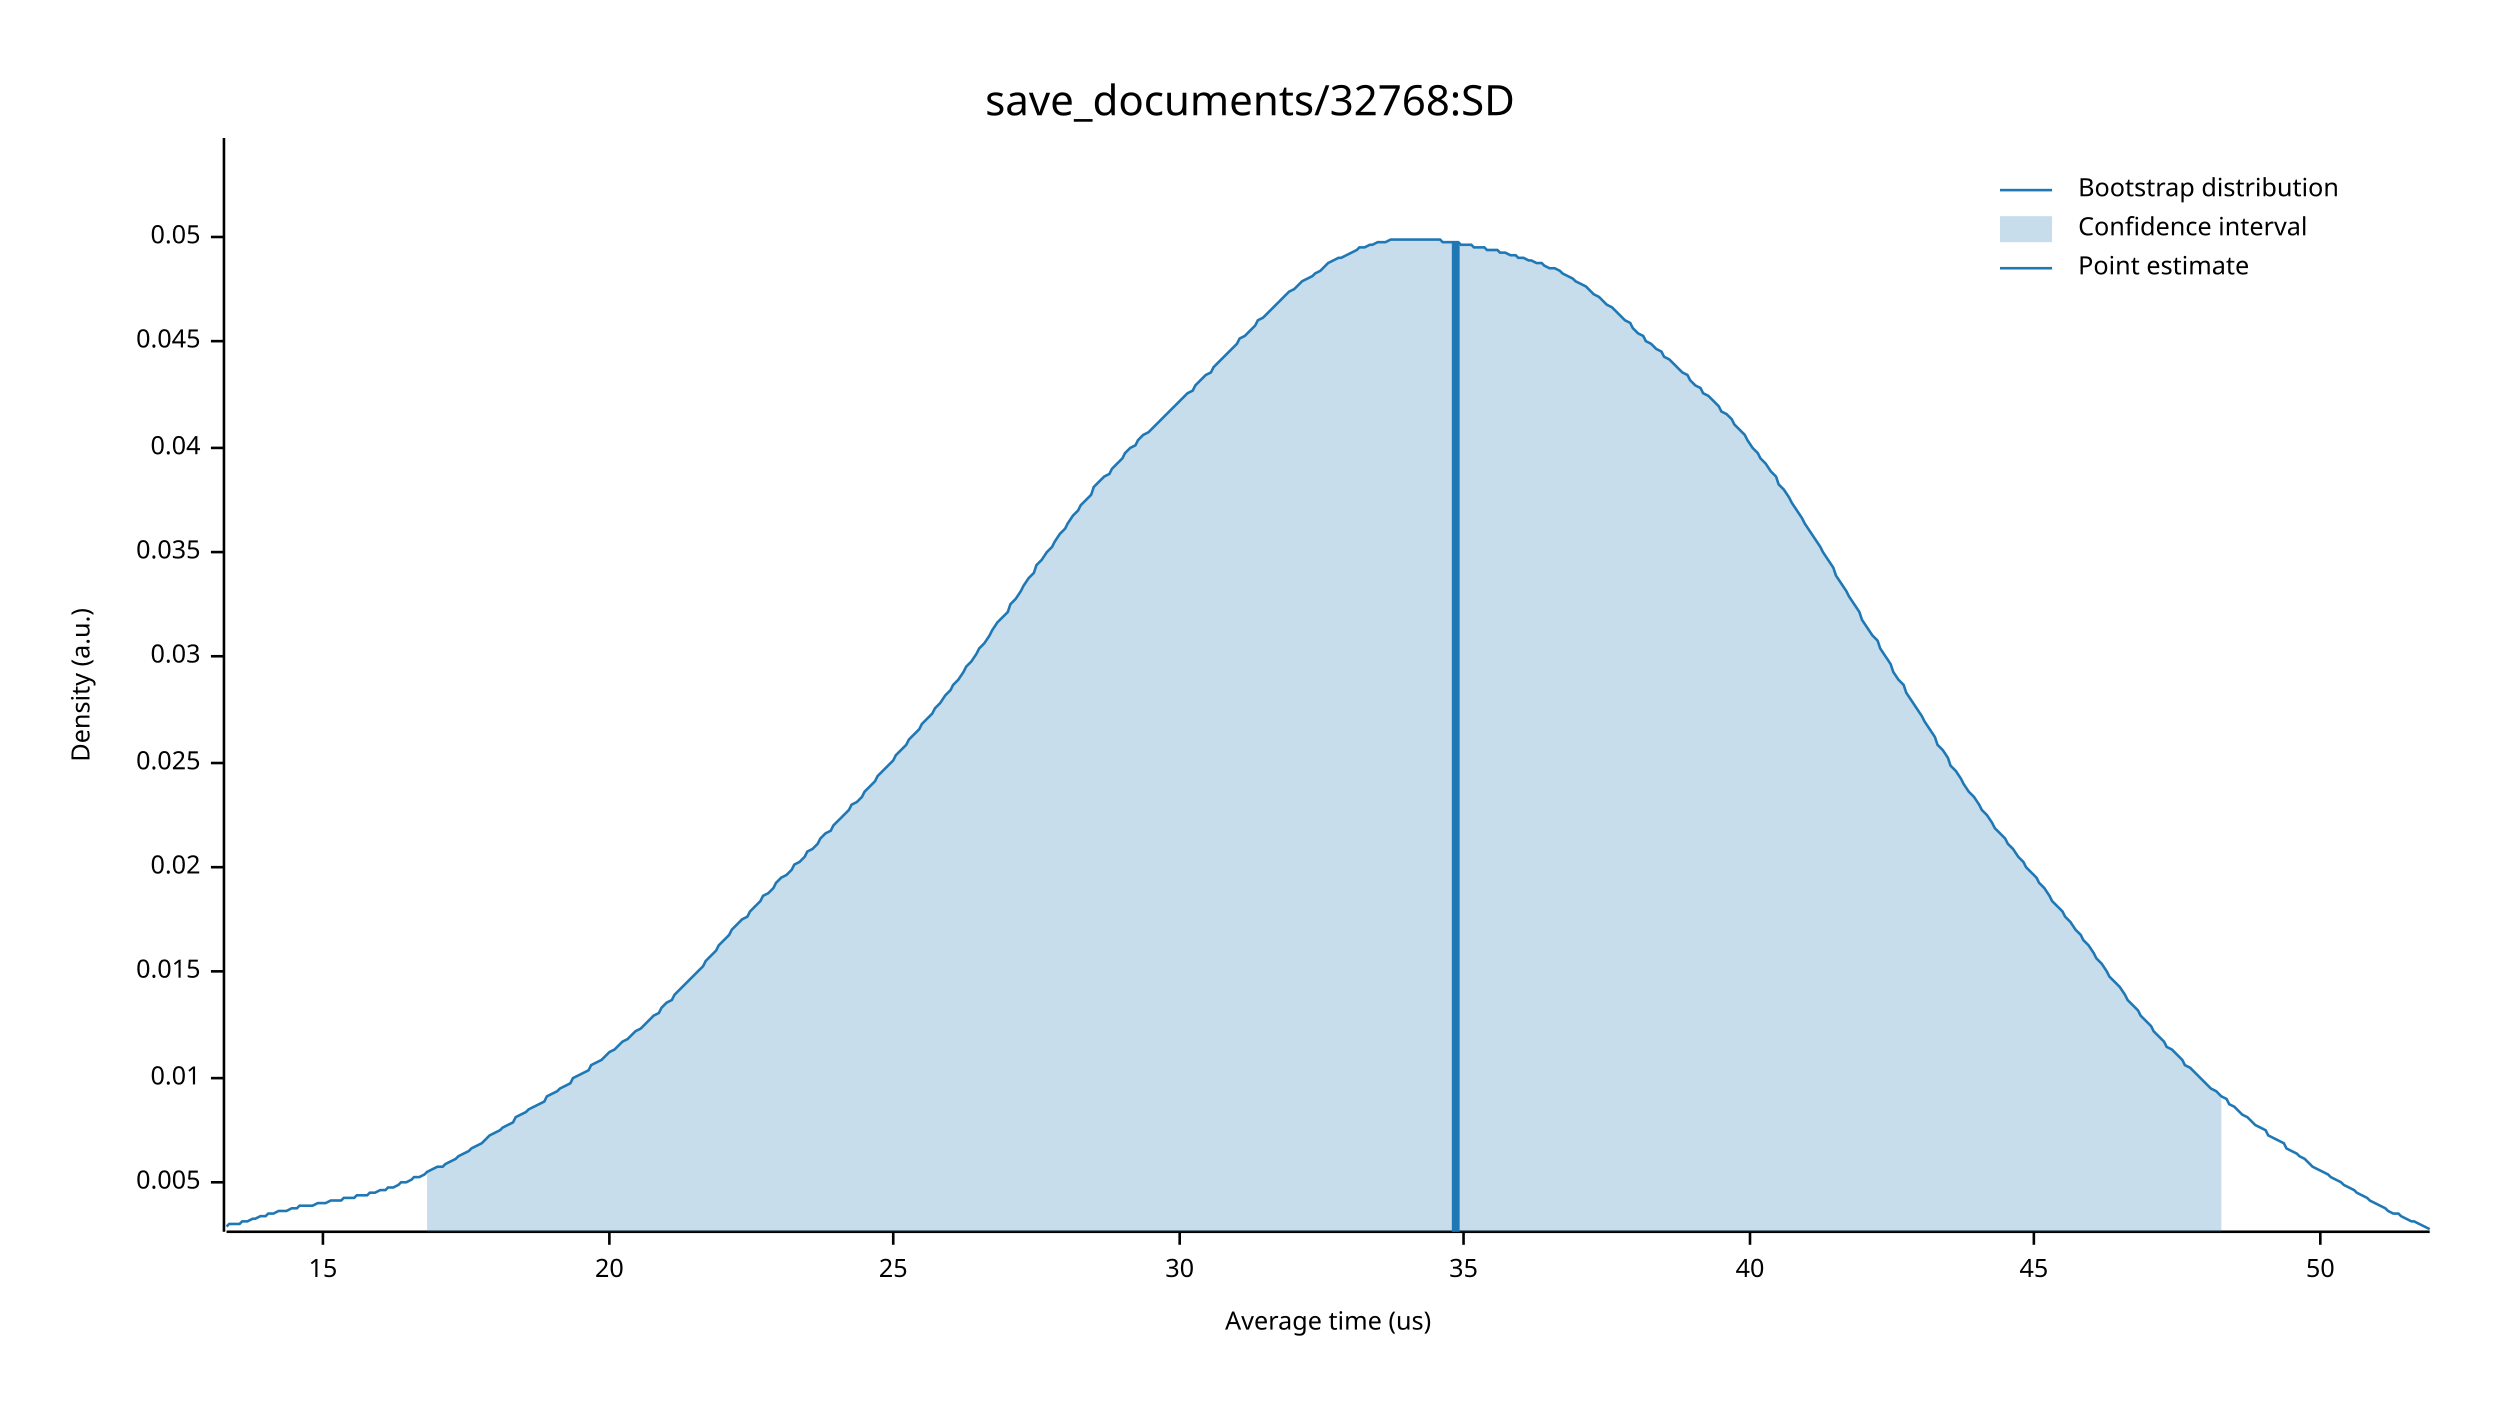
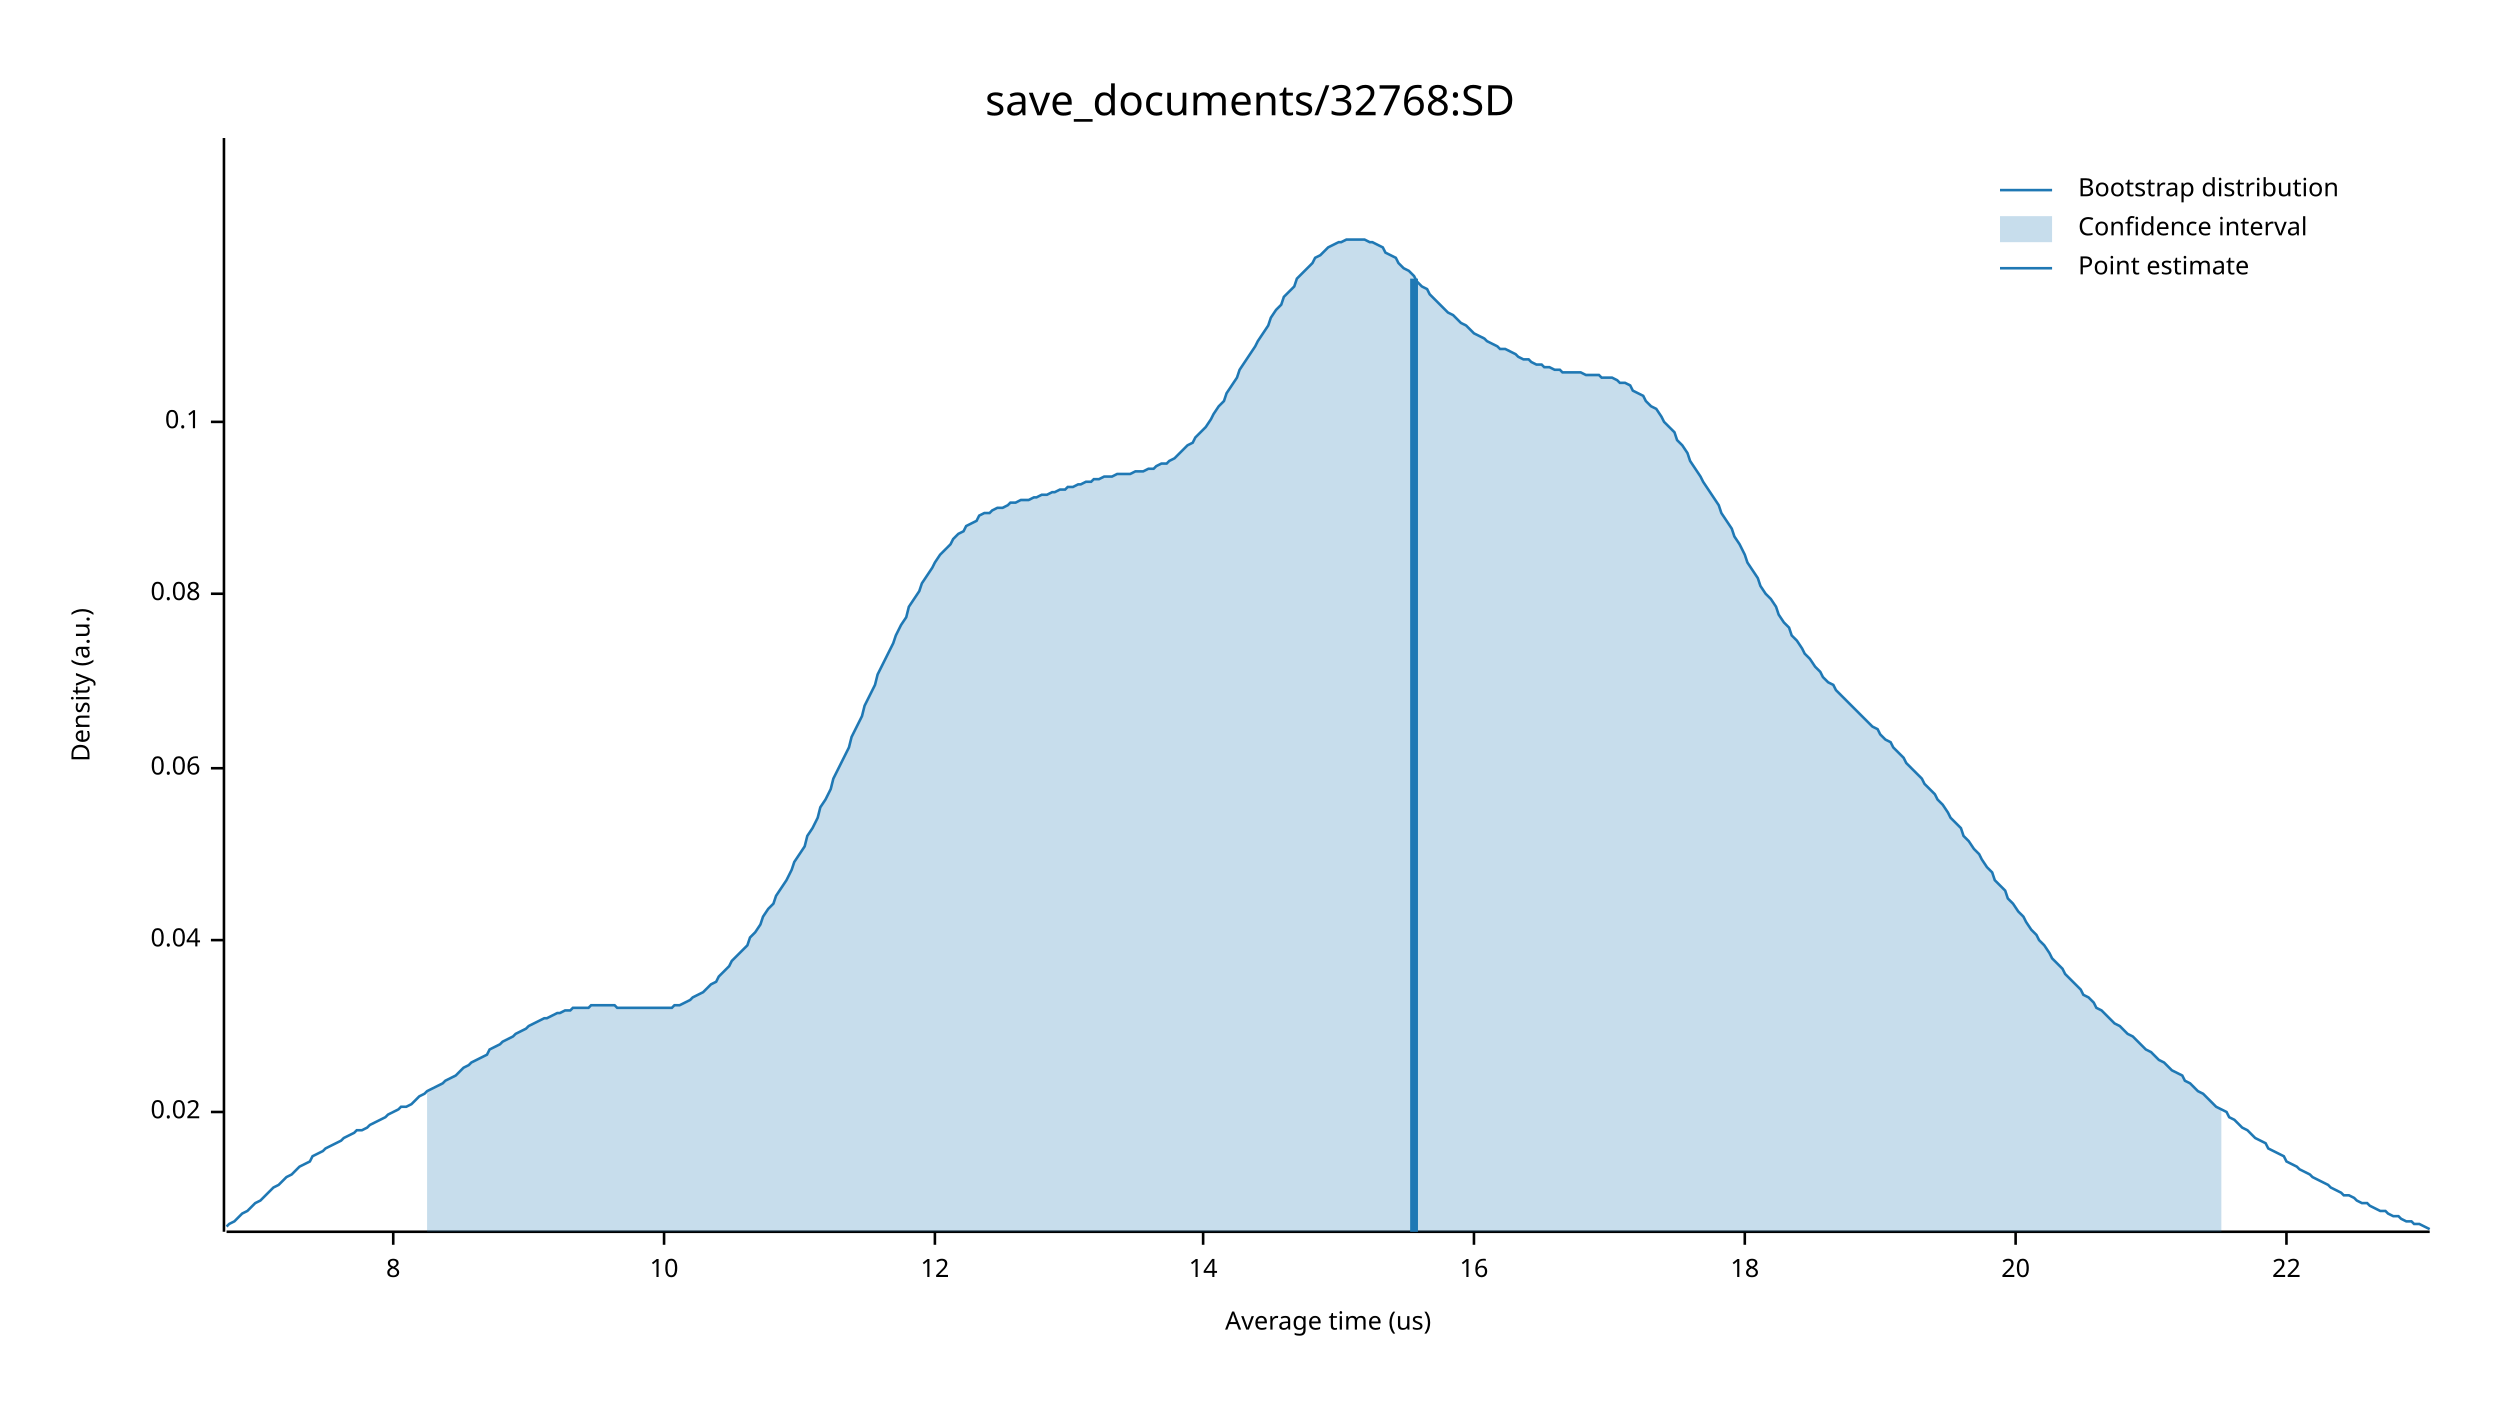
<svg xmlns="http://www.w3.org/2000/svg" width="960" height="540" viewBox="0 0 960 540">
  <text x="480" y="32" dy="0.76em" text-anchor="middle" font-family="sans-serif" font-size="16.129" opacity="1" fill="#000000">
save_documents/32768:SD
</text>
  <text x="27" y="263" dy="0.76em" text-anchor="middle" font-family="sans-serif" font-size="9.677" opacity="1" fill="#000000" transform="rotate(270, 27, 263)">
Density (a.u.)
</text>
  <text x="510" y="513" dy="-0.5ex" text-anchor="middle" font-family="sans-serif" font-size="9.677" opacity="1" fill="#000000">
Average time (us)
</text>
  <polyline fill="none" opacity="1" stroke="#000000" stroke-width="1" points="86,53 86,473 " />
-   <text x="77" y="454" dy="0.5ex" text-anchor="end" font-family="sans-serif" font-size="9.677" opacity="1" fill="#000000">
- 0.005
- </text>
-   <polyline fill="none" opacity="1" stroke="#000000" stroke-width="1" points="81,454 86,454 " />
-   <text x="77" y="414" dy="0.5ex" text-anchor="end" font-family="sans-serif" font-size="9.677" opacity="1" fill="#000000">
- 0.01
- </text>
-   <polyline fill="none" opacity="1" stroke="#000000" stroke-width="1" points="81,414 86,414 " />
-   <text x="77" y="373" dy="0.5ex" text-anchor="end" font-family="sans-serif" font-size="9.677" opacity="1" fill="#000000">
- 0.015
- </text>
-   <polyline fill="none" opacity="1" stroke="#000000" stroke-width="1" points="81,373 86,373 " />
-   <text x="77" y="333" dy="0.5ex" text-anchor="end" font-family="sans-serif" font-size="9.677" opacity="1" fill="#000000">
+   <text x="77" y="427" dy="0.5ex" text-anchor="end" font-family="sans-serif" font-size="9.677" opacity="1" fill="#000000">
0.02
</text>
-   <polyline fill="none" opacity="1" stroke="#000000" stroke-width="1" points="81,333 86,333 " />
-   <text x="77" y="293" dy="0.5ex" text-anchor="end" font-family="sans-serif" font-size="9.677" opacity="1" fill="#000000">
- 0.025
- </text>
-   <polyline fill="none" opacity="1" stroke="#000000" stroke-width="1" points="81,293 86,293 " />
-   <text x="77" y="252" dy="0.5ex" text-anchor="end" font-family="sans-serif" font-size="9.677" opacity="1" fill="#000000">
- 0.03
- </text>
-   <polyline fill="none" opacity="1" stroke="#000000" stroke-width="1" points="81,252 86,252 " />
-   <text x="77" y="212" dy="0.5ex" text-anchor="end" font-family="sans-serif" font-size="9.677" opacity="1" fill="#000000">
- 0.035
- </text>
-   <polyline fill="none" opacity="1" stroke="#000000" stroke-width="1" points="81,212 86,212 " />
-   <text x="77" y="172" dy="0.5ex" text-anchor="end" font-family="sans-serif" font-size="9.677" opacity="1" fill="#000000">
+   <polyline fill="none" opacity="1" stroke="#000000" stroke-width="1" points="81,427 86,427 " />
+   <text x="77" y="361" dy="0.5ex" text-anchor="end" font-family="sans-serif" font-size="9.677" opacity="1" fill="#000000">
0.04
</text>
-   <polyline fill="none" opacity="1" stroke="#000000" stroke-width="1" points="81,172 86,172 " />
-   <text x="77" y="131" dy="0.5ex" text-anchor="end" font-family="sans-serif" font-size="9.677" opacity="1" fill="#000000">
- 0.045
+   <polyline fill="none" opacity="1" stroke="#000000" stroke-width="1" points="81,361 86,361 " />
+   <text x="77" y="295" dy="0.5ex" text-anchor="end" font-family="sans-serif" font-size="9.677" opacity="1" fill="#000000">
+ 0.06
</text>
-   <polyline fill="none" opacity="1" stroke="#000000" stroke-width="1" points="81,131 86,131 " />
-   <text x="77" y="91" dy="0.5ex" text-anchor="end" font-family="sans-serif" font-size="9.677" opacity="1" fill="#000000">
- 0.05
+   <polyline fill="none" opacity="1" stroke="#000000" stroke-width="1" points="81,295 86,295 " />
+   <text x="77" y="228" dy="0.5ex" text-anchor="end" font-family="sans-serif" font-size="9.677" opacity="1" fill="#000000">
+ 0.08
</text>
-   <polyline fill="none" opacity="1" stroke="#000000" stroke-width="1" points="81,91 86,91 " />
+   <polyline fill="none" opacity="1" stroke="#000000" stroke-width="1" points="81,228 86,228 " />
+   <text x="77" y="162" dy="0.5ex" text-anchor="end" font-family="sans-serif" font-size="9.677" opacity="1" fill="#000000">
+ 0.1
+ </text>
+   <polyline fill="none" opacity="1" stroke="#000000" stroke-width="1" points="81,162 86,162 " />
  <polyline fill="none" opacity="1" stroke="#000000" stroke-width="1" points="87,473 933,473 " />
-   <text x="124" y="483" dy="0.76em" text-anchor="middle" font-family="sans-serif" font-size="9.677" opacity="1" fill="#000000">
- 15
+   <text x="151" y="483" dy="0.76em" text-anchor="middle" font-family="sans-serif" font-size="9.677" opacity="1" fill="#000000">
+ 8
</text>
-   <polyline fill="none" opacity="1" stroke="#000000" stroke-width="1" points="124,473 124,478 " />
-   <text x="234" y="483" dy="0.76em" text-anchor="middle" font-family="sans-serif" font-size="9.677" opacity="1" fill="#000000">
+   <polyline fill="none" opacity="1" stroke="#000000" stroke-width="1" points="151,473 151,478 " />
+   <text x="255" y="483" dy="0.76em" text-anchor="middle" font-family="sans-serif" font-size="9.677" opacity="1" fill="#000000">
+ 10
+ </text>
+   <polyline fill="none" opacity="1" stroke="#000000" stroke-width="1" points="255,473 255,478 " />
+   <text x="359" y="483" dy="0.76em" text-anchor="middle" font-family="sans-serif" font-size="9.677" opacity="1" fill="#000000">
+ 12
+ </text>
+   <polyline fill="none" opacity="1" stroke="#000000" stroke-width="1" points="359,473 359,478 " />
+   <text x="462" y="483" dy="0.76em" text-anchor="middle" font-family="sans-serif" font-size="9.677" opacity="1" fill="#000000">
+ 14
+ </text>
+   <polyline fill="none" opacity="1" stroke="#000000" stroke-width="1" points="462,473 462,478 " />
+   <text x="566" y="483" dy="0.76em" text-anchor="middle" font-family="sans-serif" font-size="9.677" opacity="1" fill="#000000">
+ 16
+ </text>
+   <polyline fill="none" opacity="1" stroke="#000000" stroke-width="1" points="566,473 566,478 " />
+   <text x="670" y="483" dy="0.76em" text-anchor="middle" font-family="sans-serif" font-size="9.677" opacity="1" fill="#000000">
+ 18
+ </text>
+   <polyline fill="none" opacity="1" stroke="#000000" stroke-width="1" points="670,473 670,478 " />
+   <text x="774" y="483" dy="0.76em" text-anchor="middle" font-family="sans-serif" font-size="9.677" opacity="1" fill="#000000">
20
</text>
-   <polyline fill="none" opacity="1" stroke="#000000" stroke-width="1" points="234,473 234,478 " />
-   <text x="343" y="483" dy="0.76em" text-anchor="middle" font-family="sans-serif" font-size="9.677" opacity="1" fill="#000000">
- 25
+   <polyline fill="none" opacity="1" stroke="#000000" stroke-width="1" points="774,473 774,478 " />
+   <text x="878" y="483" dy="0.76em" text-anchor="middle" font-family="sans-serif" font-size="9.677" opacity="1" fill="#000000">
+ 22
</text>
-   <polyline fill="none" opacity="1" stroke="#000000" stroke-width="1" points="343,473 343,478 " />
-   <text x="453" y="483" dy="0.76em" text-anchor="middle" font-family="sans-serif" font-size="9.677" opacity="1" fill="#000000">
- 30
- </text>
-   <polyline fill="none" opacity="1" stroke="#000000" stroke-width="1" points="453,473 453,478 " />
-   <text x="562" y="483" dy="0.76em" text-anchor="middle" font-family="sans-serif" font-size="9.677" opacity="1" fill="#000000">
- 35
- </text>
-   <polyline fill="none" opacity="1" stroke="#000000" stroke-width="1" points="562,473 562,478 " />
-   <text x="672" y="483" dy="0.76em" text-anchor="middle" font-family="sans-serif" font-size="9.677" opacity="1" fill="#000000">
- 40
- </text>
-   <polyline fill="none" opacity="1" stroke="#000000" stroke-width="1" points="672,473 672,478 " />
-   <text x="781" y="483" dy="0.76em" text-anchor="middle" font-family="sans-serif" font-size="9.677" opacity="1" fill="#000000">
- 45
- </text>
-   <polyline fill="none" opacity="1" stroke="#000000" stroke-width="1" points="781,473 781,478 " />
-   <text x="891" y="483" dy="0.76em" text-anchor="middle" font-family="sans-serif" font-size="9.677" opacity="1" fill="#000000">
- 50
- </text>
-   <polyline fill="none" opacity="1" stroke="#000000" stroke-width="1" points="891,473 891,478 " />
-   <polyline fill="none" opacity="1" stroke="#1F78B4" stroke-width="1" points="87,471 88,470 90,470 92,470 93,469 95,469 97,468 98,468 100,467 102,467 103,466 105,466 107,465 109,465 110,465 112,464 114,464 115,463 117,463 119,463 120,463 122,462 124,462 125,462 127,461 129,461 131,461 132,460 134,460 136,460 137,459 139,459 141,459 142,458 144,458 146,457 148,457 149,456 151,456 153,455 154,454 156,454 158,453 159,452 161,452 163,451 164,450 166,449 168,448 170,448 171,447 173,446 175,445 176,444 178,443 180,442 181,441 183,440 185,439 187,437 188,436 190,435 192,434 193,433 195,432 197,431 198,429 200,428 202,427 203,426 205,425 207,424 209,423 210,421 212,420 214,419 215,418 217,417 219,416 220,414 222,413 224,412 226,411 227,409 229,408 231,407 232,406 234,404 236,403 237,402 239,400 241,399 242,398 244,396 246,395 248,393 249,392 251,390 253,389 254,387 256,385 258,384 259,382 261,380 263,378 265,376 266,375 268,373 270,371 271,369 273,367 275,365 276,363 278,361 280,359 281,357 283,355 285,353 287,352 288,350 290,348 292,346 293,344 295,343 297,341 298,339 300,337 302,336 304,334 305,332 307,331 309,329 310,327 312,326 314,324 315,322 317,320 319,319 320,317 322,315 324,313 326,311 327,309 329,308 331,306 332,304 334,302 336,300 337,298 339,296 341,294 343,292 344,290 346,288 348,286 349,284 351,282 353,280 354,278 356,276 358,274 359,272 361,270 363,267 365,265 366,263 368,261 370,258 371,256 373,254 375,251 376,249 378,247 380,244 381,242 383,239 385,237 387,235 388,232 390,230 392,227 393,225 395,222 397,220 398,217 400,215 402,212 404,210 405,208 407,205 409,203 410,201 412,198 414,196 415,194 417,192 419,190 420,187 422,185 424,183 426,182 427,180 429,178 431,176 432,174 434,172 436,171 437,169 439,167 441,166 443,164 444,163 446,161 448,159 449,158 451,156 453,154 454,153 456,151 458,150 459,148 461,146 463,144 465,143 466,141 468,139 470,137 471,136 473,134 475,132 476,130 478,129 480,127 482,125 483,123 485,122 487,120 488,119 490,117 492,115 493,114 495,112 497,111 498,110 500,108 502,107 504,106 505,105 507,104 509,102 510,101 512,100 514,99 515,99 517,98 519,97 521,96 522,95 524,95 526,94 527,94 529,93 531,93 532,93 534,92 536,92 537,92 539,92 541,92 543,92 544,92 546,92 548,92 549,92 551,92 553,92 554,93 556,93 558,93 560,93 561,94 563,94 565,94 566,95 568,95 570,95 571,96 573,96 575,96 576,97 578,97 580,98 582,98 583,99 585,99 587,100 588,100 590,101 592,101 593,102 595,103 597,103 599,104 600,105 602,106 604,107 605,108 607,109 609,110 610,111 612,113 614,114 615,115 617,117 619,118 621,120 622,121 624,123 626,124 627,126 629,128 631,129 632,131 634,132 636,134 638,135 639,137 641,138 643,140 644,141 646,143 648,144 649,146 651,148 653,149 654,151 656,152 658,154 660,156 661,158 663,159 665,161 666,163 668,165 670,167 671,169 673,172 675,174 676,176 678,178 680,181 682,183 683,186 685,188 687,191 688,193 690,196 692,199 693,201 695,204 697,207 699,210 700,212 702,215 704,218 705,221 707,224 709,227 710,229 712,232 714,235 715,238 717,241 719,244 721,246 722,249 724,252 726,255 727,258 729,261 731,263 732,266 734,269 736,272 738,275 739,277 741,280 743,283 744,286 746,288 748,291 749,294 751,296 753,299 754,301 756,304 758,306 760,309 761,311 763,313 765,316 766,318 768,320 770,322 771,324 773,326 775,329 777,331 778,333 780,335 782,337 783,339 785,341 787,344 788,346 790,348 792,350 793,352 795,354 797,357 799,359 800,361 802,363 804,366 805,368 807,370 809,373 810,375 812,377 814,379 816,382 817,384 819,386 821,388 822,390 824,392 826,394 827,396 829,398 831,400 832,402 834,403 836,405 838,407 839,409 841,410 843,412 844,413 846,415 848,417 849,418 851,419 853,421 855,422 856,424 858,425 860,427 861,428 863,429 865,431 866,432 868,433 870,434 871,436 873,437 875,438 877,439 878,441 880,442 882,443 883,444 885,445 887,447 888,448 890,449 892,450 894,451 895,452 897,453 899,454 900,455 902,456 904,457 905,458 907,459 909,460 910,461 912,462 914,463 916,464 917,465 919,466 921,466 922,467 924,468 926,469 927,469 929,470 931,471 933,472 " />
-   <polygon opacity="0.25" fill="#1F78B4" points="164,450 166,449 168,448 170,448 171,447 173,446 175,445 176,444 178,443 180,442 181,441 183,440 185,439 187,437 188,436 190,435 192,434 193,433 195,432 197,431 198,429 200,428 202,427 203,426 205,425 207,424 209,423 210,421 212,420 214,419 215,418 217,417 219,416 220,414 222,413 224,412 226,411 227,409 229,408 231,407 232,406 234,404 236,403 237,402 239,400 241,399 242,398 244,396 246,395 248,393 249,392 251,390 253,389 254,387 256,385 258,384 259,382 261,380 263,378 265,376 266,375 268,373 270,371 271,369 273,367 275,365 276,363 278,361 280,359 281,357 283,355 285,353 287,352 288,350 290,348 292,346 293,344 295,343 297,341 298,339 300,337 302,336 304,334 305,332 307,331 309,329 310,327 312,326 314,324 315,322 317,320 319,319 320,317 322,315 324,313 326,311 327,309 329,308 331,306 332,304 334,302 336,300 337,298 339,296 341,294 343,292 344,290 346,288 348,286 349,284 351,282 353,280 354,278 356,276 358,274 359,272 361,270 363,267 365,265 366,263 368,261 370,258 371,256 373,254 375,251 376,249 378,247 380,244 381,242 383,239 385,237 387,235 388,232 390,230 392,227 393,225 395,222 397,220 398,217 400,215 402,212 404,210 405,208 407,205 409,203 410,201 412,198 414,196 415,194 417,192 419,190 420,187 422,185 424,183 426,182 427,180 429,178 431,176 432,174 434,172 436,171 437,169 439,167 441,166 443,164 444,163 446,161 448,159 449,158 451,156 453,154 454,153 456,151 458,150 459,148 461,146 463,144 465,143 466,141 468,139 470,137 471,136 473,134 475,132 476,130 478,129 480,127 482,125 483,123 485,122 487,120 488,119 490,117 492,115 493,114 495,112 497,111 498,110 500,108 502,107 504,106 505,105 507,104 509,102 510,101 512,100 514,99 515,99 517,98 519,97 521,96 522,95 524,95 526,94 527,94 529,93 531,93 532,93 534,92 536,92 537,92 539,92 541,92 543,92 544,92 546,92 548,92 549,92 551,92 553,92 554,93 556,93 558,93 560,93 561,94 563,94 565,94 566,95 568,95 570,95 571,96 573,96 575,96 576,97 578,97 580,98 582,98 583,99 585,99 587,100 588,100 590,101 592,101 593,102 595,103 597,103 599,104 600,105 602,106 604,107 605,108 607,109 609,110 610,111 612,113 614,114 615,115 617,117 619,118 621,120 622,121 624,123 626,124 627,126 629,128 631,129 632,131 634,132 636,134 638,135 639,137 641,138 643,140 644,141 646,143 648,144 649,146 651,148 653,149 654,151 656,152 658,154 660,156 661,158 663,159 665,161 666,163 668,165 670,167 671,169 673,172 675,174 676,176 678,178 680,181 682,183 683,186 685,188 687,191 688,193 690,196 692,199 693,201 695,204 697,207 699,210 700,212 702,215 704,218 705,221 707,224 709,227 710,229 712,232 714,235 715,238 717,241 719,244 721,246 722,249 724,252 726,255 727,258 729,261 731,263 732,266 734,269 736,272 738,275 739,277 741,280 743,283 744,286 746,288 748,291 749,294 751,296 753,299 754,301 756,304 758,306 760,309 761,311 763,313 765,316 766,318 768,320 770,322 771,324 773,326 775,329 777,331 778,333 780,335 782,337 783,339 785,341 787,344 788,346 790,348 792,350 793,352 795,354 797,357 799,359 800,361 802,363 804,366 805,368 807,370 809,373 810,375 812,377 814,379 816,382 817,384 819,386 821,388 822,390 824,392 826,394 827,396 829,398 831,400 832,402 834,403 836,405 838,407 839,409 841,410 843,412 844,413 846,415 848,417 849,418 851,419 853,421 853,473 164,473 " />
-   <polyline fill="none" opacity="1" stroke="#1F78B4" stroke-width="3" points="559,473 559,93 " />
+   <polyline fill="none" opacity="1" stroke="#000000" stroke-width="1" points="878,473 878,478 " />
+   <polyline fill="none" opacity="1" stroke="#1F78B4" stroke-width="1" points="87,471 88,470 90,469 92,467 93,466 95,465 97,463 98,462 100,461 102,459 103,458 105,456 107,455 109,453 110,452 112,451 114,449 115,448 117,447 119,446 120,444 122,443 124,442 125,441 127,440 129,439 131,438 132,437 134,436 136,435 137,434 139,434 141,433 142,432 144,431 146,430 148,429 149,428 151,427 153,426 154,425 156,425 158,424 159,423 161,421 163,420 164,419 166,418 168,417 170,416 171,415 173,414 175,413 176,412 178,410 180,409 181,408 183,407 185,406 187,405 188,403 190,402 192,401 193,400 195,399 197,398 198,397 200,396 202,395 203,394 205,393 207,392 209,391 210,391 212,390 214,389 215,389 217,388 219,388 220,387 222,387 224,387 226,387 227,386 229,386 231,386 232,386 234,386 236,386 237,387 239,387 241,387 242,387 244,387 246,387 248,387 249,387 251,387 253,387 254,387 256,387 258,387 259,386 261,386 263,385 265,384 266,383 268,382 270,381 271,380 273,378 275,377 276,375 278,373 280,371 281,369 283,367 285,365 287,363 288,360 290,358 292,355 293,352 295,349 297,347 298,344 300,341 302,338 304,334 305,331 307,328 309,325 310,321 312,318 314,314 315,310 317,307 319,303 320,299 322,295 324,291 326,287 327,283 329,279 331,275 332,271 334,267 336,263 337,259 339,255 341,251 343,247 344,244 346,240 348,237 349,233 351,230 353,227 354,224 356,221 358,218 359,216 361,213 363,211 365,209 366,207 368,205 370,204 371,202 373,201 375,200 376,198 378,197 380,197 381,196 383,195 385,195 387,194 388,193 390,193 392,192 393,192 395,192 397,191 398,191 400,190 402,190 404,189 405,189 407,188 409,188 410,187 412,187 414,186 415,186 417,185 419,185 420,184 422,184 424,183 426,183 427,183 429,182 431,182 432,182 434,182 436,181 437,181 439,181 441,180 443,180 444,179 446,178 448,178 449,177 451,176 453,174 454,173 456,171 458,170 459,168 461,166 463,164 465,161 466,159 468,156 470,154 471,151 473,148 475,145 476,142 478,139 480,136 482,133 483,131 485,128 487,125 488,122 490,119 492,117 493,114 495,112 497,110 498,107 500,105 502,103 504,101 505,99 507,98 509,96 510,95 512,94 514,93 515,93 517,92 519,92 521,92 522,92 524,92 526,93 527,93 529,94 531,95 532,97 534,98 536,99 537,101 539,103 541,104 543,106 544,108 546,110 548,111 549,113 551,115 553,117 554,118 556,120 558,121 560,123 561,124 563,125 565,127 566,128 568,129 570,130 571,131 573,132 575,133 576,134 578,134 580,135 582,136 583,137 585,138 587,138 588,139 590,140 592,140 593,141 595,141 597,142 599,142 600,143 602,143 604,143 605,143 607,143 609,144 610,144 612,144 614,144 615,145 617,145 619,145 621,146 622,147 624,147 626,148 627,150 629,151 631,152 632,154 634,156 636,157 638,160 639,162 641,164 643,166 644,169 646,171 648,174 649,177 651,180 653,183 654,185 656,188 658,191 660,194 661,197 663,200 665,203 666,206 668,209 670,213 671,216 673,219 675,222 676,225 678,228 680,230 682,233 683,236 685,239 687,241 688,244 690,246 692,249 693,251 695,253 697,256 699,258 700,260 702,262 704,263 705,265 707,267 709,269 710,270 712,272 714,274 715,275 717,277 719,279 721,280 722,282 724,284 726,285 727,287 729,289 731,291 732,293 734,295 736,297 738,299 739,301 741,303 743,305 744,307 746,309 748,312 749,314 751,316 753,318 754,321 756,323 758,326 760,328 761,330 763,333 765,335 766,338 768,340 770,342 771,345 773,347 775,350 777,352 778,354 780,357 782,359 783,361 785,363 787,366 788,368 790,370 792,372 793,374 795,376 797,378 799,380 800,382 802,383 804,385 805,387 807,388 809,390 810,391 812,393 814,394 816,396 817,397 819,398 821,400 822,401 824,403 826,404 827,405 829,407 831,408 832,409 834,411 836,412 838,413 839,415 841,416 843,418 844,419 846,420 848,422 849,423 851,425 853,426 855,427 856,429 858,430 860,432 861,433 863,434 865,436 866,437 868,438 870,439 871,441 873,442 875,443 877,444 878,446 880,447 882,448 883,449 885,450 887,451 888,452 890,453 892,454 894,455 895,456 897,457 899,458 900,459 902,459 904,460 905,461 907,462 909,462 910,463 912,464 914,465 916,465 917,466 919,467 921,467 922,468 924,469 926,469 927,470 929,470 931,471 933,472 " />
+   <polygon opacity="0.25" fill="#1F78B4" points="164,419 166,418 168,417 170,416 171,415 173,414 175,413 176,412 178,410 180,409 181,408 183,407 185,406 187,405 188,403 190,402 192,401 193,400 195,399 197,398 198,397 200,396 202,395 203,394 205,393 207,392 209,391 210,391 212,390 214,389 215,389 217,388 219,388 220,387 222,387 224,387 226,387 227,386 229,386 231,386 232,386 234,386 236,386 237,387 239,387 241,387 242,387 244,387 246,387 248,387 249,387 251,387 253,387 254,387 256,387 258,387 259,386 261,386 263,385 265,384 266,383 268,382 270,381 271,380 273,378 275,377 276,375 278,373 280,371 281,369 283,367 285,365 287,363 288,360 290,358 292,355 293,352 295,349 297,347 298,344 300,341 302,338 304,334 305,331 307,328 309,325 310,321 312,318 314,314 315,310 317,307 319,303 320,299 322,295 324,291 326,287 327,283 329,279 331,275 332,271 334,267 336,263 337,259 339,255 341,251 343,247 344,244 346,240 348,237 349,233 351,230 353,227 354,224 356,221 358,218 359,216 361,213 363,211 365,209 366,207 368,205 370,204 371,202 373,201 375,200 376,198 378,197 380,197 381,196 383,195 385,195 387,194 388,193 390,193 392,192 393,192 395,192 397,191 398,191 400,190 402,190 404,189 405,189 407,188 409,188 410,187 412,187 414,186 415,186 417,185 419,185 420,184 422,184 424,183 426,183 427,183 429,182 431,182 432,182 434,182 436,181 437,181 439,181 441,180 443,180 444,179 446,178 448,178 449,177 451,176 453,174 454,173 456,171 458,170 459,168 461,166 463,164 465,161 466,159 468,156 470,154 471,151 473,148 475,145 476,142 478,139 480,136 482,133 483,131 485,128 487,125 488,122 490,119 492,117 493,114 495,112 497,110 498,107 500,105 502,103 504,101 505,99 507,98 509,96 510,95 512,94 514,93 515,93 517,92 519,92 521,92 522,92 524,92 526,93 527,93 529,94 531,95 532,97 534,98 536,99 537,101 539,103 541,104 543,106 544,108 546,110 548,111 549,113 551,115 553,117 554,118 556,120 558,121 560,123 561,124 563,125 565,127 566,128 568,129 570,130 571,131 573,132 575,133 576,134 578,134 580,135 582,136 583,137 585,138 587,138 588,139 590,140 592,140 593,141 595,141 597,142 599,142 600,143 602,143 604,143 605,143 607,143 609,144 610,144 612,144 614,144 615,145 617,145 619,145 621,146 622,147 624,147 626,148 627,150 629,151 631,152 632,154 634,156 636,157 638,160 639,162 641,164 643,166 644,169 646,171 648,174 649,177 651,180 653,183 654,185 656,188 658,191 660,194 661,197 663,200 665,203 666,206 668,209 670,213 671,216 673,219 675,222 676,225 678,228 680,230 682,233 683,236 685,239 687,241 688,244 690,246 692,249 693,251 695,253 697,256 699,258 700,260 702,262 704,263 705,265 707,267 709,269 710,270 712,272 714,274 715,275 717,277 719,279 721,280 722,282 724,284 726,285 727,287 729,289 731,291 732,293 734,295 736,297 738,299 739,301 741,303 743,305 744,307 746,309 748,312 749,314 751,316 753,318 754,321 756,323 758,326 760,328 761,330 763,333 765,335 766,338 768,340 770,342 771,345 773,347 775,350 777,352 778,354 780,357 782,359 783,361 785,363 787,366 788,368 790,370 792,372 793,374 795,376 797,378 799,380 800,382 802,383 804,385 805,387 807,388 809,390 810,391 812,393 814,394 816,396 817,397 819,398 821,400 822,401 824,403 826,404 827,405 829,407 831,408 832,409 834,411 836,412 838,413 839,415 841,416 843,418 844,419 846,420 848,422 849,423 851,425 853,426 853,473 164,473 " />
+   <polyline fill="none" opacity="1" stroke="#1F78B4" stroke-width="3" points="543,473 543,107 " />
  <text x="798" y="68" dy="0.76em" text-anchor="start" font-family="sans-serif" font-size="9.677" opacity="1" fill="#000000">
Bootstrap distribution
</text>
  <text x="798" y="83" dy="0.76em" text-anchor="start" font-family="sans-serif" font-size="9.677" opacity="1" fill="#000000">
Confidence interval
</text>
  <text x="798" y="98" dy="0.76em" text-anchor="start" font-family="sans-serif" font-size="9.677" opacity="1" fill="#000000">
Point estimate
</text>
  <polyline fill="none" opacity="1" stroke="#1F78B4" stroke-width="1" points="768,73 788,73 " />
  <rect x="768" y="83" width="20" height="10" opacity="0.25" fill="#1F78B4" stroke="none" />
  <polyline fill="none" opacity="1" stroke="#1F78B4" stroke-width="1" points="768,103 788,103 " />
</svg>
